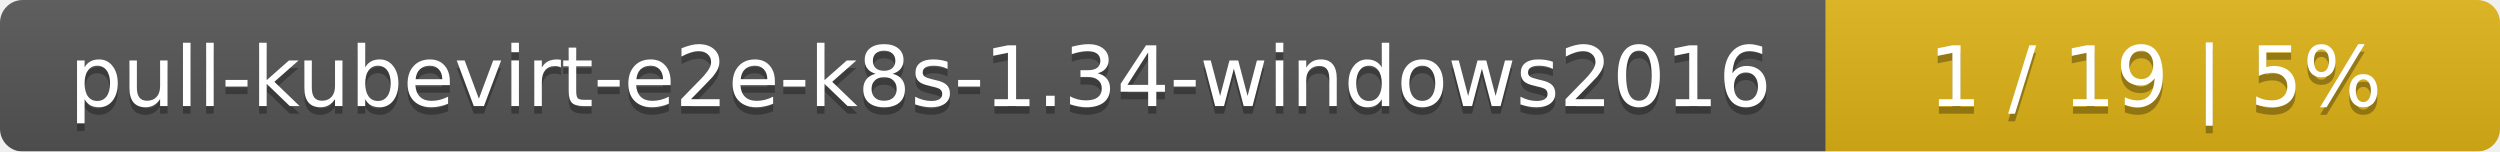
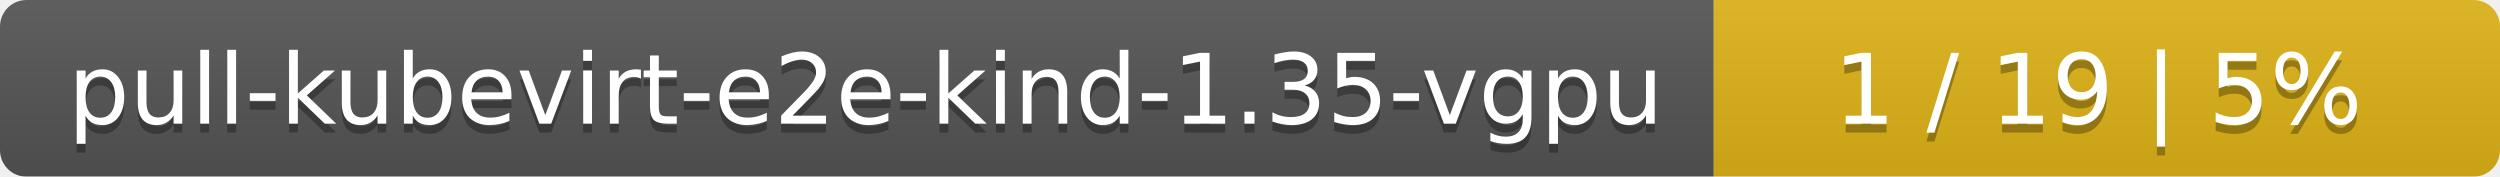
- <svg xmlns="http://www.w3.org/2000/svg" width="330" height="20">
+ <svg xmlns="http://www.w3.org/2000/svg" width="283" height="20">
  <linearGradient id="smooth" x2="0" y2="100%">
    <stop offset="0" stop-color="#bbb" stop-opacity=".1" />
    <stop offset="1" stop-opacity=".1" />
  </linearGradient>
  <mask id="round">
-     <rect width="330" height="20" rx="3" fill="#fff" />
+     <rect width="283" height="20" rx="3" fill="#fff" />
  </mask>
  <g mask="url(#round)">
-     <rect width="241" height="20" fill="#555" />
-     <rect x="241" width="89" height="20" fill="#dfb317" />
-     <rect width="330" height="20" fill="url(#smooth)" />
+     <rect width="194" height="20" fill="#555" />
+     <rect x="194" width="89" height="20" fill="#dfb317" />
+     <rect width="283" height="20" fill="url(#smooth)" />
  </g>
  <g fill="#fff" text-anchor="middle" font-family="DejaVu Sans,Verdana,Geneva,sans-serif" font-size="11">
-     <text x="121.5" y="15" fill="#010101" fill-opacity=".3">pull-kubevirt-e2e-k8s-1.34-windows2016</text>
-     <text x="121.5" y="14">pull-kubevirt-e2e-k8s-1.34-windows2016</text>
-     <text x="284.5" y="15" fill="#010101" fill-opacity=".3">1 / 19    |    5%</text>
-     <text x="284.5" y="14">1 / 19    |    5%</text>
+     <text x="98" y="15" fill="#010101" fill-opacity=".3">pull-kubevirt-e2e-kind-1.35-vgpu</text>
+     <text x="98" y="14">pull-kubevirt-e2e-kind-1.35-vgpu</text>
+     <text x="237.5" y="15" fill="#010101" fill-opacity=".3">1 / 19    |    5%</text>
+     <text x="237.5" y="14">1 / 19    |    5%</text>
  </g>
</svg>
